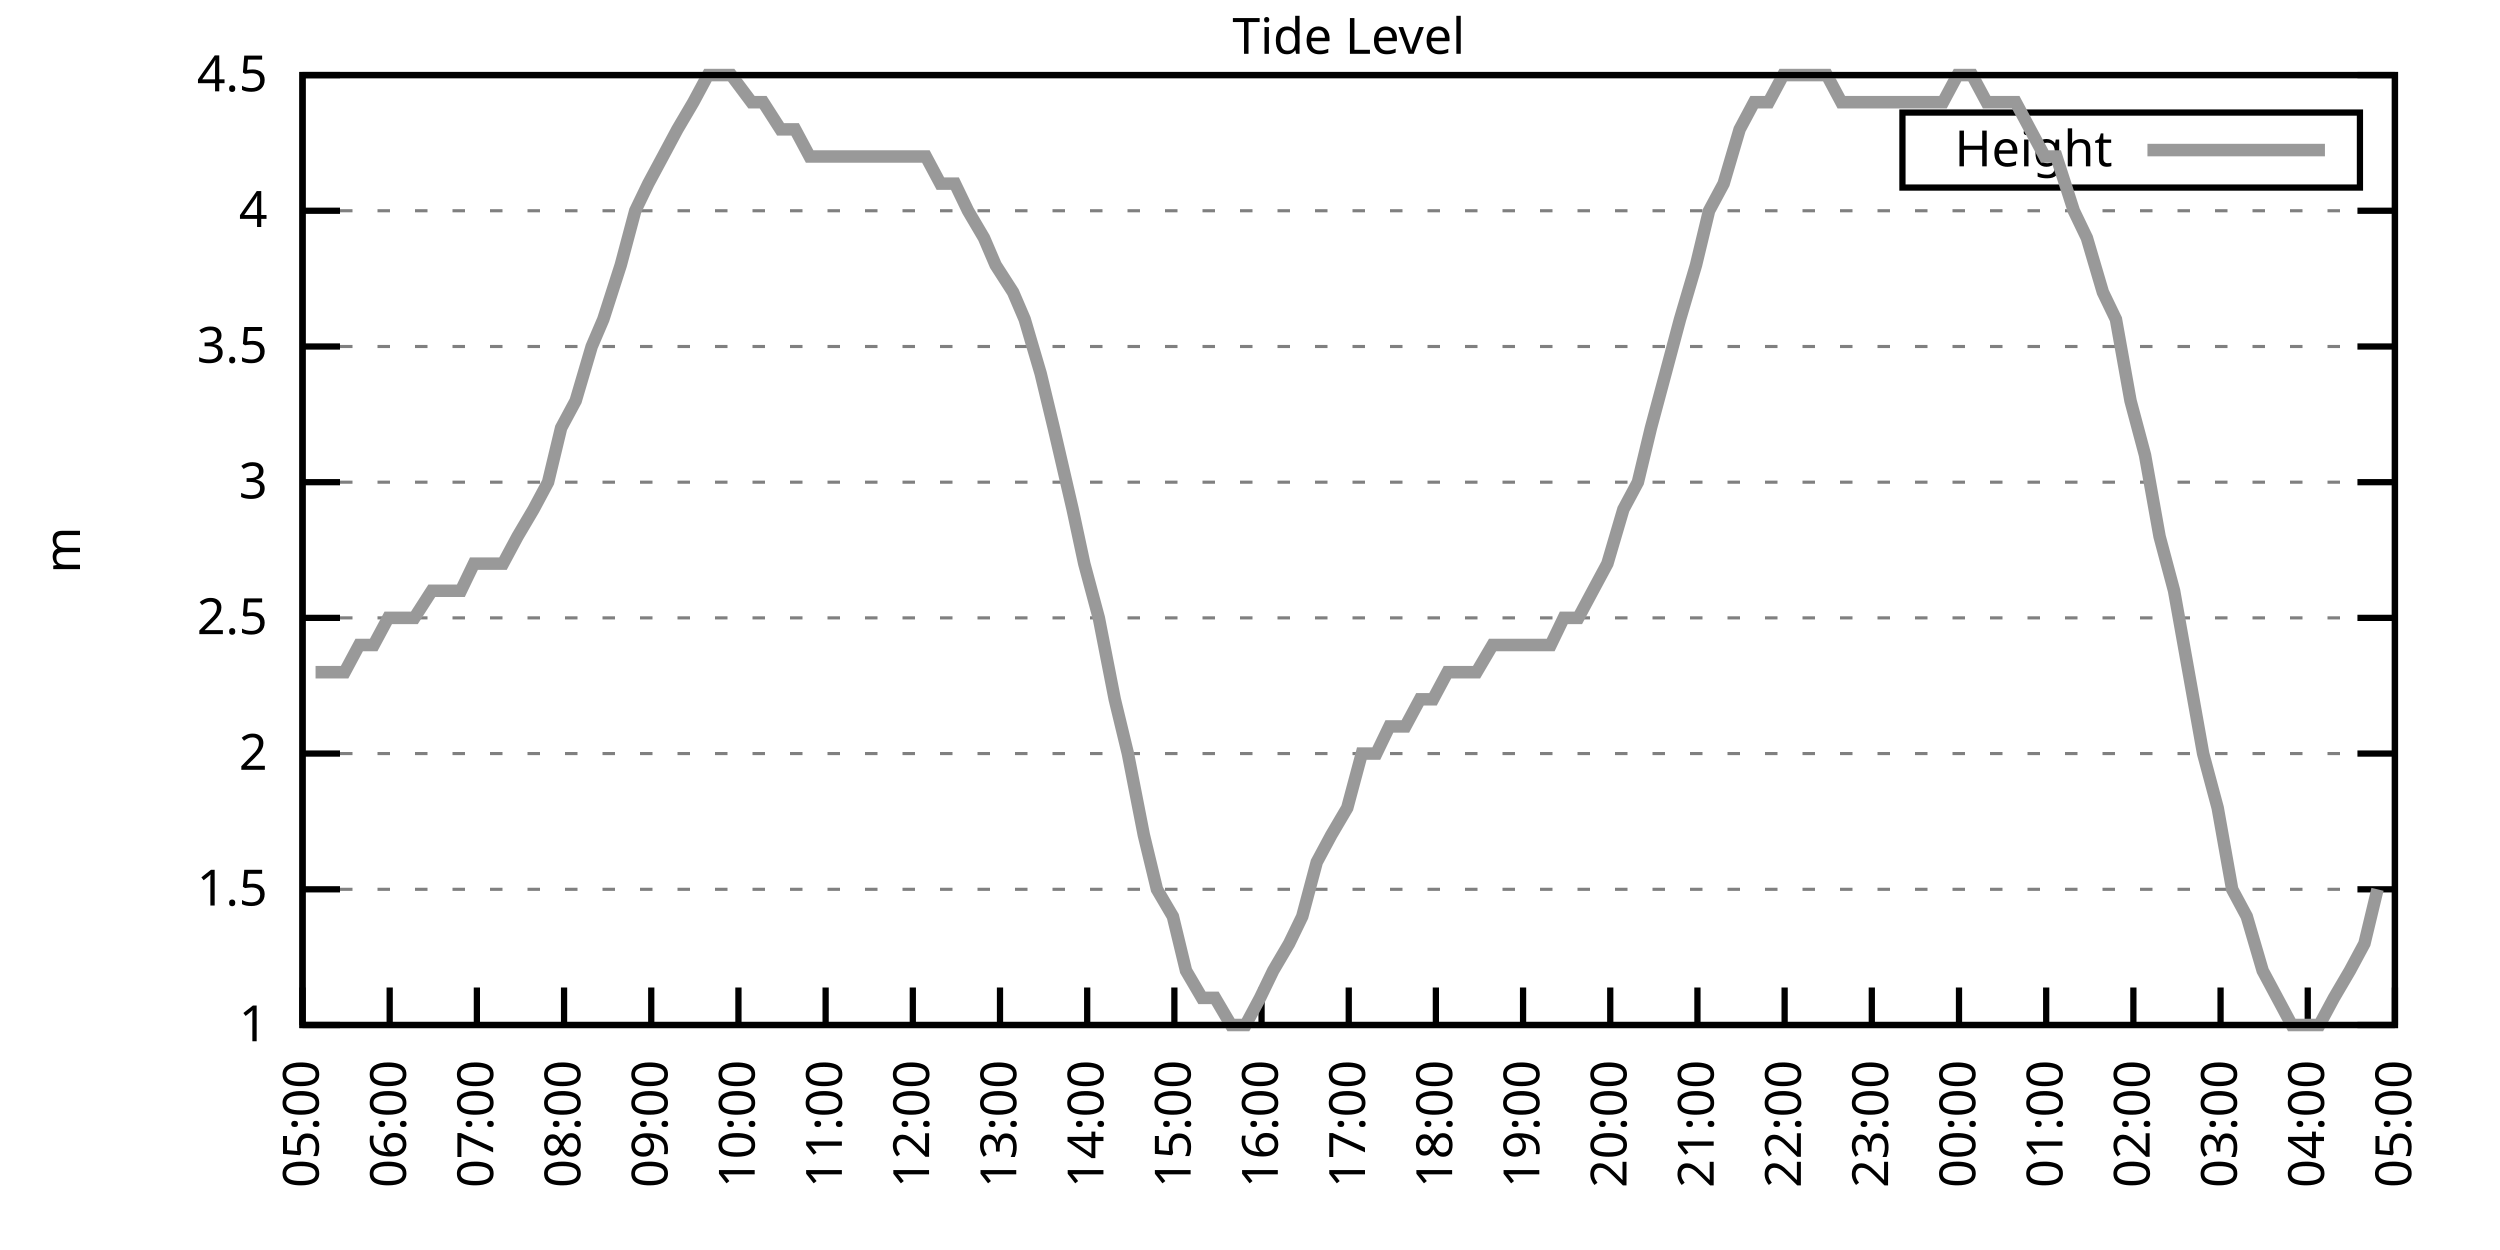
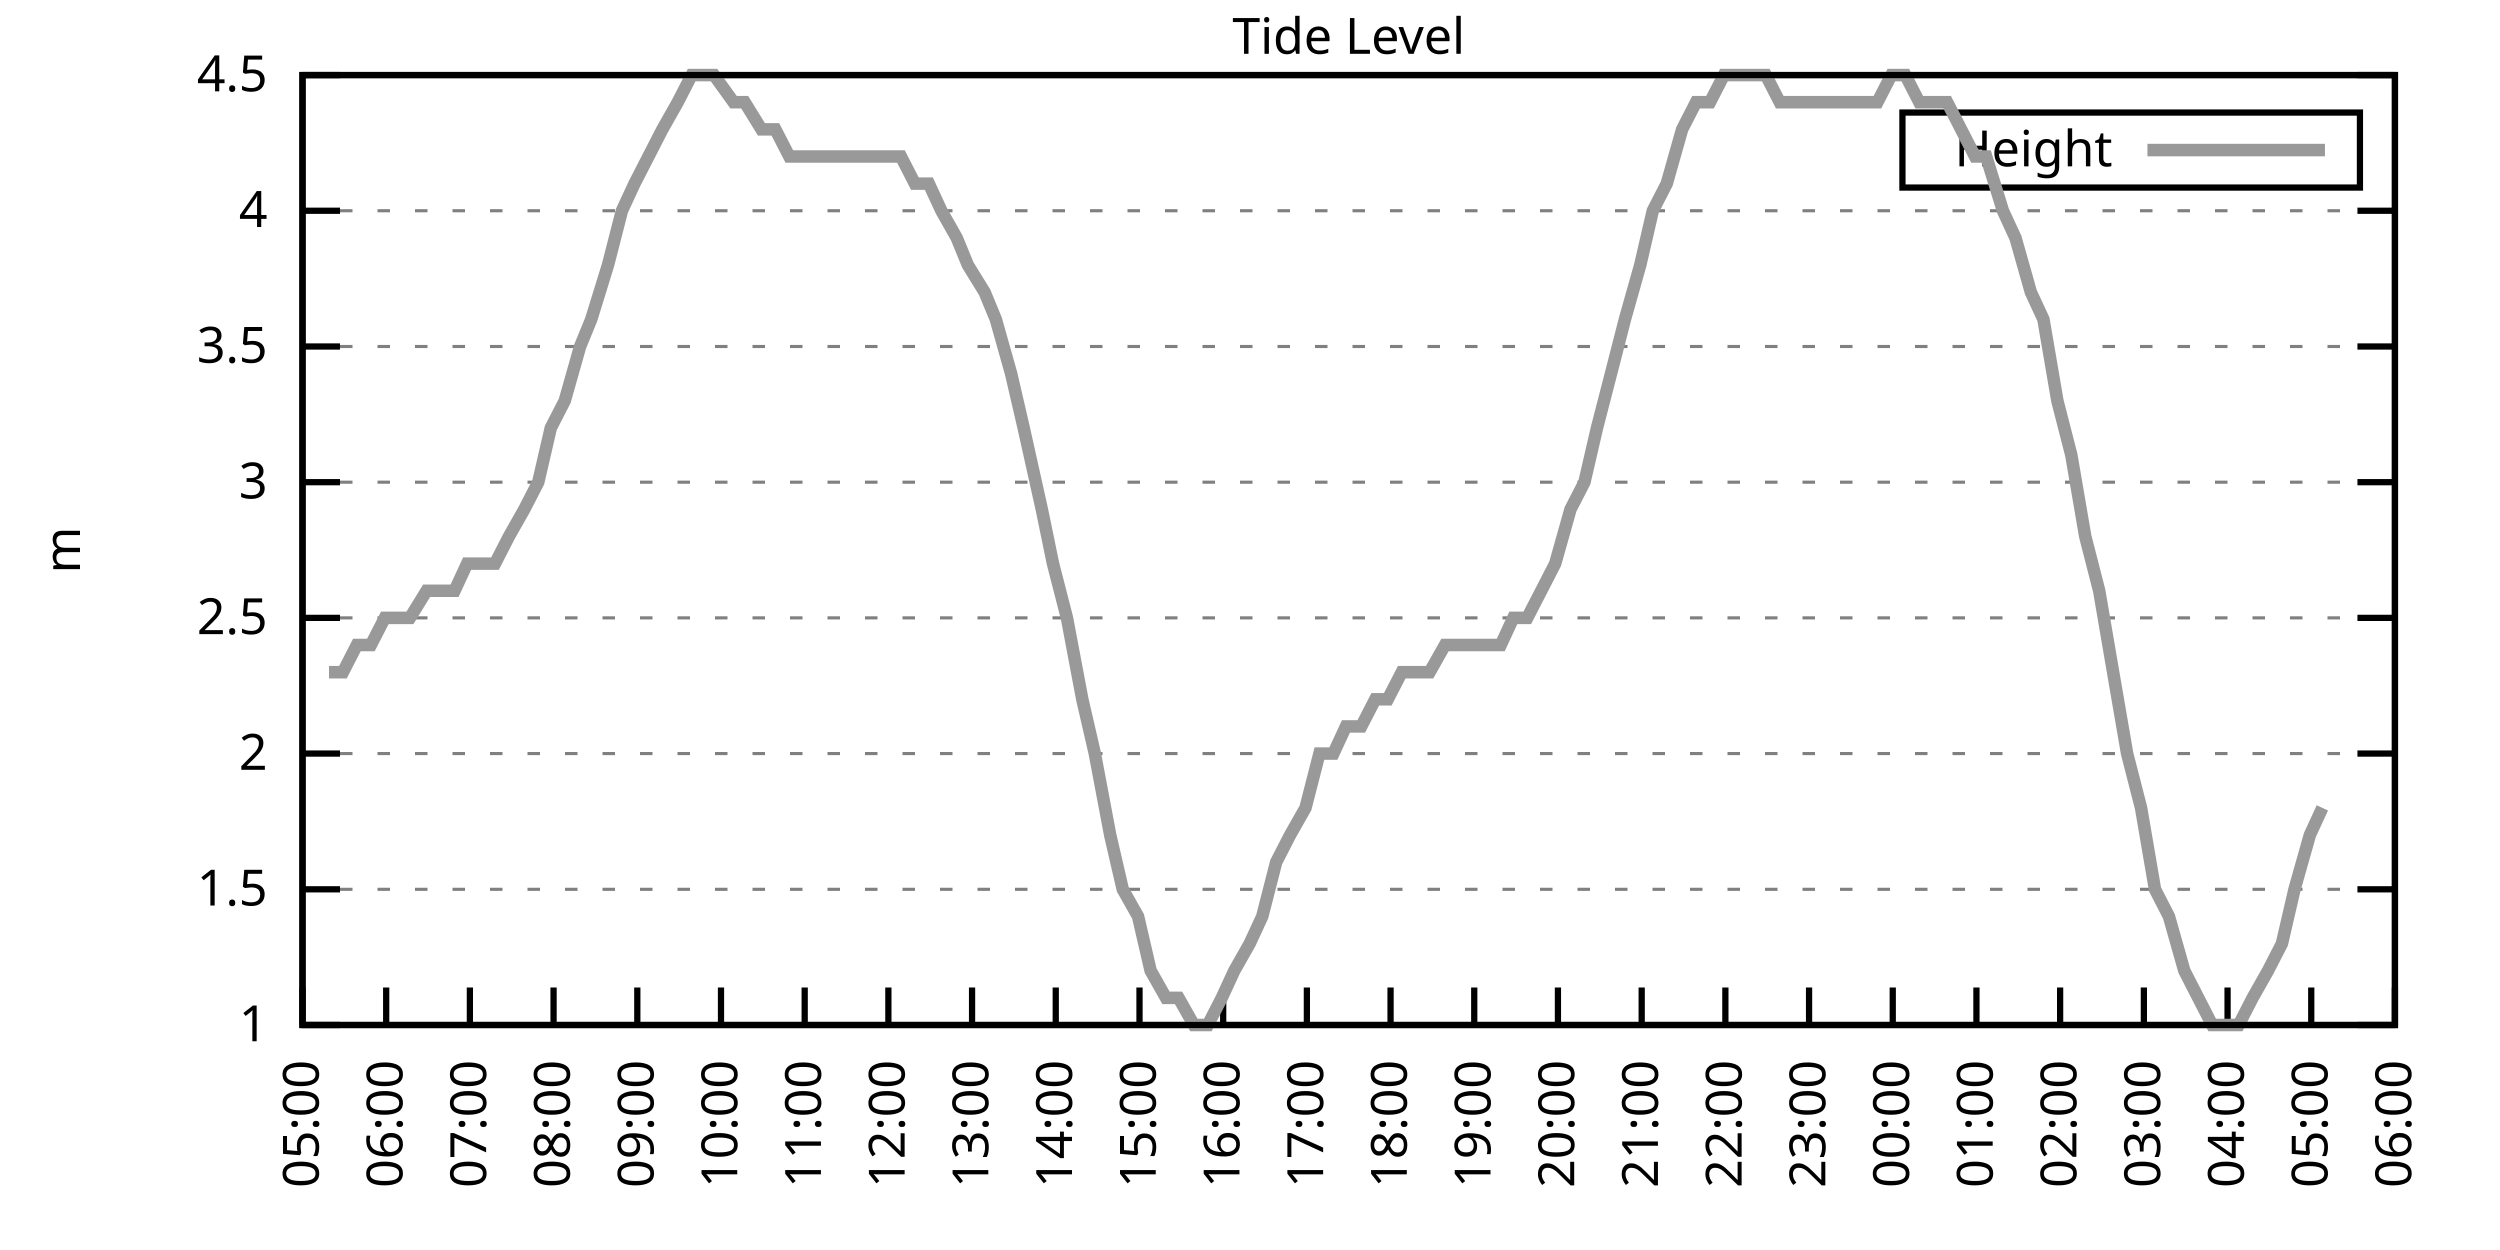
<svg xmlns="http://www.w3.org/2000/svg" xmlns:xlink="http://www.w3.org/1999/xlink" width="400" height="200" viewBox="0 0 400 200">
  <g id="gnuplot_canvas">
    <rect x="0" y="0" width="400" height="200" fill="none" />
    <defs>
      <circle id="gpDot" r="0.5" stroke-width="0.5" stroke="currentColor" />
      <path id="gpPt0" stroke-width="0.333" stroke="currentColor" d="M-1,0 h2 M0,-1 v2" />
      <path id="gpPt1" stroke-width="0.333" stroke="currentColor" d="M-1,-1 L1,1 M1,-1 L-1,1" />
      <path id="gpPt2" stroke-width="0.333" stroke="currentColor" d="M-1,0 L1,0 M0,-1 L0,1 M-1,-1 L1,1 M-1,1 L1,-1" />
      <rect id="gpPt3" stroke-width="0.333" stroke="currentColor" x="-1" y="-1" width="2" height="2" />
      <rect id="gpPt4" stroke-width="0.333" stroke="currentColor" fill="currentColor" x="-1" y="-1" width="2" height="2" />
      <circle id="gpPt5" stroke-width="0.333" stroke="currentColor" cx="0" cy="0" r="1" />
      <use xlink:href="#gpPt5" id="gpPt6" fill="currentColor" stroke="none" />
      <path id="gpPt7" stroke-width="0.333" stroke="currentColor" d="M0,-1.33 L-1.33,0.67 L1.33,0.67 z" />
      <use xlink:href="#gpPt7" id="gpPt8" fill="currentColor" stroke="none" />
      <use xlink:href="#gpPt7" id="gpPt9" stroke="currentColor" transform="rotate(180)" />
      <use xlink:href="#gpPt9" id="gpPt10" fill="currentColor" stroke="none" />
      <use xlink:href="#gpPt3" id="gpPt11" stroke="currentColor" transform="rotate(45)" />
      <use xlink:href="#gpPt11" id="gpPt12" fill="currentColor" stroke="none" />
      <path id="gpPt13" stroke-width="0.333" stroke="currentColor" d="M0,1.330 L1.265,0.411 L0.782,-1.067 L-0.782,-1.076 L-1.265,0.411 z" />
      <use xlink:href="#gpPt13" id="gpPt14" fill="currentColor" stroke="none" />
      <filter id="textbox" filterUnits="objectBoundingBox" x="0" y="0" height="1" width="1">
        <feFlood flood-color="white" flood-opacity="1" result="bgnd" />
        <feComposite in="SourceGraphic" in2="bgnd" operator="atop" />
      </filter>
      <filter id="greybox" filterUnits="objectBoundingBox" x="0" y="0" height="1" width="1">
        <feFlood flood-color="lightgrey" flood-opacity="1" result="grey" />
        <feComposite in="SourceGraphic" in2="grey" operator="atop" />
      </filter>
    </defs>
    <g fill="none" color="white" stroke="currentColor" stroke-width="1.00" stroke-linecap="butt" stroke-linejoin="miter">
</g>
    <g fill="none" color="black" stroke="currentColor" stroke-width="1.00" stroke-linecap="butt" stroke-linejoin="miter">
      <g stroke="none" shape-rendering="crispEdges">
        <polygon fill="rgb(255, 255, 255)" points="48.40,164.00 383.18,164.00 383.18,12.02 48.40,12.02 " />
      </g>
    </g>
    <g fill="none" color="black" stroke="currentColor" stroke-width="1.00" stroke-linecap="butt" stroke-linejoin="miter">
</g>
    <g fill="none" color="black" stroke="black" stroke-width="0.50" stroke-linecap="butt" stroke-linejoin="miter">
</g>
    <g fill="none" color="gray" stroke="currentColor" stroke-width="0.50" stroke-linecap="butt" stroke-linejoin="miter">
      <path stroke="gray" stroke-dasharray="2,4" class="gridline" d="M48.40,164.00 L383.19,164.00  " />
    </g>
    <g fill="none" color="gray" stroke="gray" stroke-width="1.00" stroke-linecap="butt" stroke-linejoin="miter">
</g>
    <g fill="none" color="black" stroke="currentColor" stroke-width="1.00" stroke-linecap="butt" stroke-linejoin="miter">
      <path stroke="black" d="M48.40,164.00 L54.40,164.00 M383.19,164.00 L377.19,164.00  " />
      <g transform="translate(42.80,166.60)" stroke="none" fill="black" font-family="Sans" font-size="8.00" text-anchor="end">
        <text>
          <tspan font-family="Sans"> 1</tspan>
        </text>
      </g>
    </g>
    <g fill="none" color="black" stroke="currentColor" stroke-width="1.00" stroke-linecap="butt" stroke-linejoin="miter">
</g>
    <g fill="none" color="black" stroke="black" stroke-width="0.50" stroke-linecap="butt" stroke-linejoin="miter">
</g>
    <g fill="none" color="gray" stroke="currentColor" stroke-width="0.50" stroke-linecap="butt" stroke-linejoin="miter">
      <path stroke="gray" stroke-dasharray="2,4" class="gridline" d="M48.40,142.29 L383.19,142.29  " />
    </g>
    <g fill="none" color="gray" stroke="gray" stroke-width="1.00" stroke-linecap="butt" stroke-linejoin="miter">
</g>
    <g fill="none" color="black" stroke="currentColor" stroke-width="1.00" stroke-linecap="butt" stroke-linejoin="miter">
      <path stroke="black" d="M48.40,142.29 L54.40,142.29 M383.19,142.29 L377.19,142.29  " />
      <g transform="translate(42.80,144.89)" stroke="none" fill="black" font-family="Sans" font-size="8.00" text-anchor="end">
        <text>
          <tspan font-family="Sans"> 1.5</tspan>
        </text>
      </g>
    </g>
    <g fill="none" color="black" stroke="currentColor" stroke-width="1.00" stroke-linecap="butt" stroke-linejoin="miter">
</g>
    <g fill="none" color="black" stroke="black" stroke-width="0.50" stroke-linecap="butt" stroke-linejoin="miter">
</g>
    <g fill="none" color="gray" stroke="currentColor" stroke-width="0.50" stroke-linecap="butt" stroke-linejoin="miter">
      <path stroke="gray" stroke-dasharray="2,4" class="gridline" d="M48.40,120.57 L383.19,120.57  " />
    </g>
    <g fill="none" color="gray" stroke="gray" stroke-width="1.00" stroke-linecap="butt" stroke-linejoin="miter">
</g>
    <g fill="none" color="black" stroke="currentColor" stroke-width="1.00" stroke-linecap="butt" stroke-linejoin="miter">
      <path stroke="black" d="M48.40,120.57 L54.40,120.57 M383.19,120.57 L377.19,120.57  " />
      <g transform="translate(42.80,123.17)" stroke="none" fill="black" font-family="Sans" font-size="8.00" text-anchor="end">
        <text>
          <tspan font-family="Sans"> 2</tspan>
        </text>
      </g>
    </g>
    <g fill="none" color="black" stroke="currentColor" stroke-width="1.00" stroke-linecap="butt" stroke-linejoin="miter">
</g>
    <g fill="none" color="black" stroke="black" stroke-width="0.50" stroke-linecap="butt" stroke-linejoin="miter">
</g>
    <g fill="none" color="gray" stroke="currentColor" stroke-width="0.50" stroke-linecap="butt" stroke-linejoin="miter">
      <path stroke="gray" stroke-dasharray="2,4" class="gridline" d="M48.40,98.86 L383.19,98.86  " />
    </g>
    <g fill="none" color="gray" stroke="gray" stroke-width="1.00" stroke-linecap="butt" stroke-linejoin="miter">
</g>
    <g fill="none" color="black" stroke="currentColor" stroke-width="1.00" stroke-linecap="butt" stroke-linejoin="miter">
      <path stroke="black" d="M48.40,98.86 L54.40,98.86 M383.19,98.86 L377.19,98.86  " />
      <g transform="translate(42.80,101.46)" stroke="none" fill="black" font-family="Sans" font-size="8.00" text-anchor="end">
        <text>
          <tspan font-family="Sans"> 2.5</tspan>
        </text>
      </g>
    </g>
    <g fill="none" color="black" stroke="currentColor" stroke-width="1.00" stroke-linecap="butt" stroke-linejoin="miter">
</g>
    <g fill="none" color="black" stroke="black" stroke-width="0.50" stroke-linecap="butt" stroke-linejoin="miter">
</g>
    <g fill="none" color="gray" stroke="currentColor" stroke-width="0.50" stroke-linecap="butt" stroke-linejoin="miter">
      <path stroke="gray" stroke-dasharray="2,4" class="gridline" d="M48.40,77.15 L383.19,77.15  " />
    </g>
    <g fill="none" color="gray" stroke="gray" stroke-width="1.00" stroke-linecap="butt" stroke-linejoin="miter">
</g>
    <g fill="none" color="black" stroke="currentColor" stroke-width="1.00" stroke-linecap="butt" stroke-linejoin="miter">
      <path stroke="black" d="M48.40,77.15 L54.40,77.15 M383.19,77.15 L377.19,77.15  " />
      <g transform="translate(42.80,79.75)" stroke="none" fill="black" font-family="Sans" font-size="8.00" text-anchor="end">
        <text>
          <tspan font-family="Sans"> 3</tspan>
        </text>
      </g>
    </g>
    <g fill="none" color="black" stroke="currentColor" stroke-width="1.00" stroke-linecap="butt" stroke-linejoin="miter">
</g>
    <g fill="none" color="black" stroke="black" stroke-width="0.50" stroke-linecap="butt" stroke-linejoin="miter">
</g>
    <g fill="none" color="gray" stroke="currentColor" stroke-width="0.50" stroke-linecap="butt" stroke-linejoin="miter">
      <path stroke="gray" stroke-dasharray="2,4" class="gridline" d="M48.40,55.44 L383.19,55.44  " />
    </g>
    <g fill="none" color="gray" stroke="gray" stroke-width="1.00" stroke-linecap="butt" stroke-linejoin="miter">
</g>
    <g fill="none" color="black" stroke="currentColor" stroke-width="1.00" stroke-linecap="butt" stroke-linejoin="miter">
      <path stroke="black" d="M48.40,55.44 L54.40,55.44 M383.19,55.44 L377.19,55.44  " />
      <g transform="translate(42.80,58.04)" stroke="none" fill="black" font-family="Sans" font-size="8.00" text-anchor="end">
        <text>
          <tspan font-family="Sans"> 3.5</tspan>
        </text>
      </g>
    </g>
    <g fill="none" color="black" stroke="currentColor" stroke-width="1.00" stroke-linecap="butt" stroke-linejoin="miter">
</g>
    <g fill="none" color="black" stroke="black" stroke-width="0.50" stroke-linecap="butt" stroke-linejoin="miter">
</g>
    <g fill="none" color="gray" stroke="currentColor" stroke-width="0.50" stroke-linecap="butt" stroke-linejoin="miter">
      <path stroke="gray" stroke-dasharray="2,4" class="gridline" d="M48.40,33.72 L383.19,33.72  " />
    </g>
    <g fill="none" color="gray" stroke="gray" stroke-width="1.00" stroke-linecap="butt" stroke-linejoin="miter">
</g>
    <g fill="none" color="black" stroke="currentColor" stroke-width="1.00" stroke-linecap="butt" stroke-linejoin="miter">
      <path stroke="black" d="M48.40,33.72 L54.40,33.72 M383.19,33.72 L377.19,33.72  " />
      <g transform="translate(42.80,36.32)" stroke="none" fill="black" font-family="Sans" font-size="8.00" text-anchor="end">
        <text>
          <tspan font-family="Sans"> 4</tspan>
        </text>
      </g>
    </g>
    <g fill="none" color="black" stroke="currentColor" stroke-width="1.00" stroke-linecap="butt" stroke-linejoin="miter">
</g>
    <g fill="none" color="black" stroke="black" stroke-width="0.50" stroke-linecap="butt" stroke-linejoin="miter">
</g>
    <g fill="none" color="gray" stroke="currentColor" stroke-width="0.50" stroke-linecap="butt" stroke-linejoin="miter">
      <path stroke="gray" stroke-dasharray="2,4" class="gridline" d="M48.40,12.01 L383.19,12.01  " />
    </g>
    <g fill="none" color="gray" stroke="gray" stroke-width="1.00" stroke-linecap="butt" stroke-linejoin="miter">
</g>
    <g fill="none" color="black" stroke="currentColor" stroke-width="1.00" stroke-linecap="butt" stroke-linejoin="miter">
      <path stroke="black" d="M48.40,12.01 L54.40,12.01 M383.19,12.01 L377.19,12.01  " />
      <g transform="translate(42.80,14.61)" stroke="none" fill="black" font-family="Sans" font-size="8.00" text-anchor="end">
        <text>
          <tspan font-family="Sans"> 4.5</tspan>
        </text>
      </g>
    </g>
    <g fill="none" color="black" stroke="currentColor" stroke-width="1.00" stroke-linecap="butt" stroke-linejoin="miter">
      <path stroke="black" d="M48.40,164.00 L48.40,158.00  " />
      <g transform="translate(51.00,169.60) rotate(270.00)" stroke="none" fill="black" font-family="Sans" font-size="8.00" text-anchor="end">
        <text>
          <tspan font-family="Sans">05:00</tspan>
        </text>
      </g>
    </g>
    <g fill="none" color="black" stroke="currentColor" stroke-width="1.00" stroke-linecap="butt" stroke-linejoin="miter">
-       <path stroke="black" d="M62.35,164.00 L62.35,158.00  " />
-       <g transform="translate(64.95,169.60) rotate(270.00)" stroke="none" fill="black" font-family="Sans" font-size="8.00" text-anchor="end">
+       <path stroke="black" d="M61.79,164.00 L61.79,158.00  " />
+       <g transform="translate(64.39,169.60) rotate(270.00)" stroke="none" fill="black" font-family="Sans" font-size="8.00" text-anchor="end">
        <text>
          <tspan font-family="Sans">06:00</tspan>
        </text>
      </g>
    </g>
    <g fill="none" color="black" stroke="currentColor" stroke-width="1.00" stroke-linecap="butt" stroke-linejoin="miter">
-       <path stroke="black" d="M76.30,164.00 L76.30,158.00  " />
-       <g transform="translate(78.90,169.60) rotate(270.00)" stroke="none" fill="black" font-family="Sans" font-size="8.00" text-anchor="end">
+       <path stroke="black" d="M75.18,164.00 L75.18,158.00  " />
+       <g transform="translate(77.78,169.60) rotate(270.00)" stroke="none" fill="black" font-family="Sans" font-size="8.00" text-anchor="end">
        <text>
          <tspan font-family="Sans">07:00</tspan>
        </text>
      </g>
    </g>
    <g fill="none" color="black" stroke="currentColor" stroke-width="1.00" stroke-linecap="butt" stroke-linejoin="miter">
-       <path stroke="black" d="M90.25,164.00 L90.25,158.00  " />
-       <g transform="translate(92.85,169.60) rotate(270.00)" stroke="none" fill="black" font-family="Sans" font-size="8.00" text-anchor="end">
+       <path stroke="black" d="M88.57,164.00 L88.57,158.00  " />
+       <g transform="translate(91.17,169.60) rotate(270.00)" stroke="none" fill="black" font-family="Sans" font-size="8.00" text-anchor="end">
        <text>
          <tspan font-family="Sans">08:00</tspan>
        </text>
      </g>
    </g>
    <g fill="none" color="black" stroke="currentColor" stroke-width="1.00" stroke-linecap="butt" stroke-linejoin="miter">
-       <path stroke="black" d="M104.20,164.00 L104.20,158.00  " />
-       <g transform="translate(106.80,169.60) rotate(270.00)" stroke="none" fill="black" font-family="Sans" font-size="8.00" text-anchor="end">
+       <path stroke="black" d="M101.97,164.00 L101.97,158.00  " />
+       <g transform="translate(104.57,169.60) rotate(270.00)" stroke="none" fill="black" font-family="Sans" font-size="8.00" text-anchor="end">
        <text>
          <tspan font-family="Sans">09:00</tspan>
        </text>
      </g>
    </g>
    <g fill="none" color="black" stroke="currentColor" stroke-width="1.00" stroke-linecap="butt" stroke-linejoin="miter">
-       <path stroke="black" d="M118.15,164.00 L118.15,158.00  " />
-       <g transform="translate(120.75,169.60) rotate(270.00)" stroke="none" fill="black" font-family="Sans" font-size="8.00" text-anchor="end">
+       <path stroke="black" d="M115.36,164.00 L115.36,158.00  " />
+       <g transform="translate(117.96,169.60) rotate(270.00)" stroke="none" fill="black" font-family="Sans" font-size="8.00" text-anchor="end">
        <text>
          <tspan font-family="Sans">10:00</tspan>
        </text>
      </g>
    </g>
    <g fill="none" color="black" stroke="currentColor" stroke-width="1.00" stroke-linecap="butt" stroke-linejoin="miter">
-       <path stroke="black" d="M132.10,164.00 L132.10,158.00  " />
-       <g transform="translate(134.70,169.60) rotate(270.00)" stroke="none" fill="black" font-family="Sans" font-size="8.00" text-anchor="end">
+       <path stroke="black" d="M128.75,164.00 L128.75,158.00  " />
+       <g transform="translate(131.35,169.60) rotate(270.00)" stroke="none" fill="black" font-family="Sans" font-size="8.00" text-anchor="end">
        <text>
          <tspan font-family="Sans">11:00</tspan>
        </text>
      </g>
    </g>
    <g fill="none" color="black" stroke="currentColor" stroke-width="1.00" stroke-linecap="butt" stroke-linejoin="miter">
-       <path stroke="black" d="M146.05,164.00 L146.05,158.00  " />
-       <g transform="translate(148.65,169.60) rotate(270.00)" stroke="none" fill="black" font-family="Sans" font-size="8.00" text-anchor="end">
+       <path stroke="black" d="M142.14,164.00 L142.14,158.00  " />
+       <g transform="translate(144.74,169.60) rotate(270.00)" stroke="none" fill="black" font-family="Sans" font-size="8.00" text-anchor="end">
        <text>
          <tspan font-family="Sans">12:00</tspan>
        </text>
      </g>
    </g>
    <g fill="none" color="black" stroke="currentColor" stroke-width="1.00" stroke-linecap="butt" stroke-linejoin="miter">
-       <path stroke="black" d="M160.00,164.00 L160.00,158.00  " />
-       <g transform="translate(162.60,169.60) rotate(270.00)" stroke="none" fill="black" font-family="Sans" font-size="8.00" text-anchor="end">
+       <path stroke="black" d="M155.53,164.00 L155.53,158.00  " />
+       <g transform="translate(158.13,169.60) rotate(270.00)" stroke="none" fill="black" font-family="Sans" font-size="8.00" text-anchor="end">
        <text>
          <tspan font-family="Sans">13:00</tspan>
        </text>
      </g>
    </g>
    <g fill="none" color="black" stroke="currentColor" stroke-width="1.00" stroke-linecap="butt" stroke-linejoin="miter">
-       <path stroke="black" d="M173.95,164.00 L173.95,158.00  " />
-       <g transform="translate(176.55,169.60) rotate(270.00)" stroke="none" fill="black" font-family="Sans" font-size="8.00" text-anchor="end">
+       <path stroke="black" d="M168.92,164.00 L168.92,158.00  " />
+       <g transform="translate(171.52,169.60) rotate(270.00)" stroke="none" fill="black" font-family="Sans" font-size="8.00" text-anchor="end">
        <text>
          <tspan font-family="Sans">14:00</tspan>
        </text>
      </g>
    </g>
    <g fill="none" color="black" stroke="currentColor" stroke-width="1.00" stroke-linecap="butt" stroke-linejoin="miter">
-       <path stroke="black" d="M187.90,164.00 L187.90,158.00  " />
-       <g transform="translate(190.50,169.60) rotate(270.00)" stroke="none" fill="black" font-family="Sans" font-size="8.00" text-anchor="end">
+       <path stroke="black" d="M182.32,164.00 L182.32,158.00  " />
+       <g transform="translate(184.92,169.60) rotate(270.00)" stroke="none" fill="black" font-family="Sans" font-size="8.00" text-anchor="end">
        <text>
          <tspan font-family="Sans">15:00</tspan>
        </text>
      </g>
    </g>
    <g fill="none" color="black" stroke="currentColor" stroke-width="1.00" stroke-linecap="butt" stroke-linejoin="miter">
-       <path stroke="black" d="M201.85,164.00 L201.85,158.00  " />
-       <g transform="translate(204.45,169.60) rotate(270.00)" stroke="none" fill="black" font-family="Sans" font-size="8.00" text-anchor="end">
+       <path stroke="black" d="M195.71,164.00 L195.71,158.00  " />
+       <g transform="translate(198.31,169.60) rotate(270.00)" stroke="none" fill="black" font-family="Sans" font-size="8.00" text-anchor="end">
        <text>
          <tspan font-family="Sans">16:00</tspan>
        </text>
      </g>
    </g>
    <g fill="none" color="black" stroke="currentColor" stroke-width="1.00" stroke-linecap="butt" stroke-linejoin="miter">
-       <path stroke="black" d="M215.80,164.00 L215.80,158.00  " />
-       <g transform="translate(218.40,169.60) rotate(270.00)" stroke="none" fill="black" font-family="Sans" font-size="8.00" text-anchor="end">
+       <path stroke="black" d="M209.10,164.00 L209.10,158.00  " />
+       <g transform="translate(211.70,169.60) rotate(270.00)" stroke="none" fill="black" font-family="Sans" font-size="8.00" text-anchor="end">
        <text>
          <tspan font-family="Sans">17:00</tspan>
        </text>
      </g>
    </g>
    <g fill="none" color="black" stroke="currentColor" stroke-width="1.00" stroke-linecap="butt" stroke-linejoin="miter">
-       <path stroke="black" d="M229.74,164.00 L229.74,158.00  " />
-       <g transform="translate(232.34,169.60) rotate(270.00)" stroke="none" fill="black" font-family="Sans" font-size="8.00" text-anchor="end">
+       <path stroke="black" d="M222.49,164.00 L222.49,158.00  " />
+       <g transform="translate(225.09,169.60) rotate(270.00)" stroke="none" fill="black" font-family="Sans" font-size="8.00" text-anchor="end">
        <text>
          <tspan font-family="Sans">18:00</tspan>
        </text>
      </g>
    </g>
    <g fill="none" color="black" stroke="currentColor" stroke-width="1.00" stroke-linecap="butt" stroke-linejoin="miter">
-       <path stroke="black" d="M243.69,164.00 L243.69,158.00  " />
-       <g transform="translate(246.29,169.60) rotate(270.00)" stroke="none" fill="black" font-family="Sans" font-size="8.00" text-anchor="end">
+       <path stroke="black" d="M235.88,164.00 L235.88,158.00  " />
+       <g transform="translate(238.48,169.60) rotate(270.00)" stroke="none" fill="black" font-family="Sans" font-size="8.00" text-anchor="end">
        <text>
          <tspan font-family="Sans">19:00</tspan>
        </text>
      </g>
    </g>
    <g fill="none" color="black" stroke="currentColor" stroke-width="1.00" stroke-linecap="butt" stroke-linejoin="miter">
-       <path stroke="black" d="M257.64,164.00 L257.64,158.00  " />
-       <g transform="translate(260.24,169.60) rotate(270.00)" stroke="none" fill="black" font-family="Sans" font-size="8.00" text-anchor="end">
+       <path stroke="black" d="M249.27,164.00 L249.27,158.00  " />
+       <g transform="translate(251.87,169.60) rotate(270.00)" stroke="none" fill="black" font-family="Sans" font-size="8.00" text-anchor="end">
        <text>
          <tspan font-family="Sans">20:00</tspan>
        </text>
      </g>
    </g>
    <g fill="none" color="black" stroke="currentColor" stroke-width="1.00" stroke-linecap="butt" stroke-linejoin="miter">
-       <path stroke="black" d="M271.59,164.00 L271.59,158.00  " />
-       <g transform="translate(274.19,169.60) rotate(270.00)" stroke="none" fill="black" font-family="Sans" font-size="8.00" text-anchor="end">
+       <path stroke="black" d="M262.67,164.00 L262.67,158.00  " />
+       <g transform="translate(265.27,169.60) rotate(270.00)" stroke="none" fill="black" font-family="Sans" font-size="8.00" text-anchor="end">
        <text>
          <tspan font-family="Sans">21:00</tspan>
        </text>
      </g>
    </g>
    <g fill="none" color="black" stroke="currentColor" stroke-width="1.00" stroke-linecap="butt" stroke-linejoin="miter">
-       <path stroke="black" d="M285.54,164.00 L285.54,158.00  " />
-       <g transform="translate(288.14,169.60) rotate(270.00)" stroke="none" fill="black" font-family="Sans" font-size="8.00" text-anchor="end">
+       <path stroke="black" d="M276.06,164.00 L276.06,158.00  " />
+       <g transform="translate(278.66,169.60) rotate(270.00)" stroke="none" fill="black" font-family="Sans" font-size="8.00" text-anchor="end">
        <text>
          <tspan font-family="Sans">22:00</tspan>
        </text>
      </g>
    </g>
    <g fill="none" color="black" stroke="currentColor" stroke-width="1.00" stroke-linecap="butt" stroke-linejoin="miter">
-       <path stroke="black" d="M299.49,164.00 L299.49,158.00  " />
-       <g transform="translate(302.09,169.60) rotate(270.00)" stroke="none" fill="black" font-family="Sans" font-size="8.00" text-anchor="end">
+       <path stroke="black" d="M289.45,164.00 L289.45,158.00  " />
+       <g transform="translate(292.05,169.60) rotate(270.00)" stroke="none" fill="black" font-family="Sans" font-size="8.00" text-anchor="end">
        <text>
          <tspan font-family="Sans">23:00</tspan>
        </text>
      </g>
    </g>
    <g fill="none" color="black" stroke="currentColor" stroke-width="1.00" stroke-linecap="butt" stroke-linejoin="miter">
-       <path stroke="black" d="M313.44,164.00 L313.44,158.00  " />
-       <g transform="translate(316.04,169.60) rotate(270.00)" stroke="none" fill="black" font-family="Sans" font-size="8.00" text-anchor="end">
+       <path stroke="black" d="M302.84,164.00 L302.84,158.00  " />
+       <g transform="translate(305.44,169.60) rotate(270.00)" stroke="none" fill="black" font-family="Sans" font-size="8.00" text-anchor="end">
        <text>
          <tspan font-family="Sans">00:00</tspan>
        </text>
      </g>
    </g>
    <g fill="none" color="black" stroke="currentColor" stroke-width="1.00" stroke-linecap="butt" stroke-linejoin="miter">
-       <path stroke="black" d="M327.39,164.00 L327.39,158.00  " />
-       <g transform="translate(329.99,169.60) rotate(270.00)" stroke="none" fill="black" font-family="Sans" font-size="8.00" text-anchor="end">
+       <path stroke="black" d="M316.23,164.00 L316.23,158.00  " />
+       <g transform="translate(318.83,169.60) rotate(270.00)" stroke="none" fill="black" font-family="Sans" font-size="8.00" text-anchor="end">
        <text>
          <tspan font-family="Sans">01:00</tspan>
        </text>
      </g>
    </g>
    <g fill="none" color="black" stroke="currentColor" stroke-width="1.00" stroke-linecap="butt" stroke-linejoin="miter">
-       <path stroke="black" d="M341.34,164.00 L341.34,158.00  " />
-       <g transform="translate(343.94,169.60) rotate(270.00)" stroke="none" fill="black" font-family="Sans" font-size="8.00" text-anchor="end">
+       <path stroke="black" d="M329.62,164.00 L329.62,158.00  " />
+       <g transform="translate(332.22,169.60) rotate(270.00)" stroke="none" fill="black" font-family="Sans" font-size="8.00" text-anchor="end">
        <text>
          <tspan font-family="Sans">02:00</tspan>
        </text>
      </g>
    </g>
    <g fill="none" color="black" stroke="currentColor" stroke-width="1.00" stroke-linecap="butt" stroke-linejoin="miter">
-       <path stroke="black" d="M355.29,164.00 L355.29,158.00  " />
-       <g transform="translate(357.89,169.60) rotate(270.00)" stroke="none" fill="black" font-family="Sans" font-size="8.00" text-anchor="end">
+       <path stroke="black" d="M343.02,164.00 L343.02,158.00  " />
+       <g transform="translate(345.62,169.60) rotate(270.00)" stroke="none" fill="black" font-family="Sans" font-size="8.00" text-anchor="end">
        <text>
          <tspan font-family="Sans">03:00</tspan>
        </text>
      </g>
    </g>
    <g fill="none" color="black" stroke="currentColor" stroke-width="1.00" stroke-linecap="butt" stroke-linejoin="miter">
-       <path stroke="black" d="M369.24,164.00 L369.24,158.00  " />
-       <g transform="translate(371.84,169.60) rotate(270.00)" stroke="none" fill="black" font-family="Sans" font-size="8.00" text-anchor="end">
+       <path stroke="black" d="M356.41,164.00 L356.41,158.00  " />
+       <g transform="translate(359.01,169.60) rotate(270.00)" stroke="none" fill="black" font-family="Sans" font-size="8.00" text-anchor="end">
        <text>
          <tspan font-family="Sans">04:00</tspan>
+         </text>
+       </g>
+     </g>
+     <g fill="none" color="black" stroke="currentColor" stroke-width="1.00" stroke-linecap="butt" stroke-linejoin="miter">
+       <path stroke="black" d="M369.80,164.00 L369.80,158.00  " />
+       <g transform="translate(372.40,169.60) rotate(270.00)" stroke="none" fill="black" font-family="Sans" font-size="8.00" text-anchor="end">
+         <text>
+           <tspan font-family="Sans">05:00</tspan>
        </text>
      </g>
    </g>
    <g fill="none" color="black" stroke="currentColor" stroke-width="1.00" stroke-linecap="butt" stroke-linejoin="miter">
      <path stroke="black" d="M383.19,164.00 L383.19,158.00  " />
      <g transform="translate(385.79,169.60) rotate(270.00)" stroke="none" fill="black" font-family="Sans" font-size="8.00" text-anchor="end">
        <text>
-           <tspan font-family="Sans">05:00</tspan>
+           <tspan font-family="Sans">06:00</tspan>
        </text>
      </g>
    </g>
    <g fill="none" color="black" stroke="currentColor" stroke-width="1.00" stroke-linecap="butt" stroke-linejoin="miter">
</g>
    <g fill="none" color="black" stroke="currentColor" stroke-width="1.00" stroke-linecap="butt" stroke-linejoin="miter">
      <path stroke="black" d="M48.40,12.01 L48.40,164.00 L383.19,164.00 L383.19,12.01 L48.40,12.01 Z  " />
    </g>
    <g fill="none" color="black" stroke="currentColor" stroke-width="1.00" stroke-linecap="butt" stroke-linejoin="miter">
</g>
    <g fill="none" color="black" stroke="currentColor" stroke-width="1.00" stroke-linecap="butt" stroke-linejoin="miter">
      <path stroke="black" d="M304.39,30.01 L304.39,18.01 L377.59,18.01 L377.59,30.01 L304.39,30.01 Z  " />
    </g>
    <g id="Tide_level_plot_1">
      <g fill="none" color="white" stroke="black" stroke-width="2.00" stroke-linecap="butt" stroke-linejoin="miter">
</g>
      <g fill="none" color="black" stroke="currentColor" stroke-width="2.00" stroke-linecap="butt" stroke-linejoin="miter">
        <g transform="translate(337.99,26.61)" stroke="none" fill="black" font-family="Sans" font-size="8.00" text-anchor="end">
          <text>
            <tspan font-family="Sans">Height</tspan>
          </text>
        </g>
      </g>
      <g fill="none" color="black" stroke="currentColor" stroke-width="2.00" stroke-linecap="butt" stroke-linejoin="miter">
-         <path stroke="rgb(153, 153, 153)" d="M343.59,24.01 L371.99,24.01 M50.49,107.55 L52.82,107.55 L55.14,107.55 L57.47,103.20 L59.79,103.20 L62.12,98.86   L64.21,98.86 L66.30,98.86 L69.09,94.52 L71.42,94.52 L73.74,94.52 L75.83,90.18 L78.16,90.18 L80.48,90.18   L82.81,85.83 L85.37,81.49 L87.69,77.15 L89.78,68.46 L92.11,64.12 L94.67,55.44 L96.53,51.09 L99.32,42.41   L101.64,33.72 L103.73,29.38 L106.06,25.04 L108.38,20.70 L110.94,16.35 L113.27,12.01 L115.59,12.01 L116.99,12.01   L120.24,16.35 L122.10,16.35 L124.89,20.70 L127.22,20.70 L129.54,25.04 L131.63,25.04 L133.72,25.04 L136.51,25.04   L138.61,25.04 L140.93,25.04 L143.49,25.04 L145.81,25.04 L148.14,25.04 L150.46,29.38 L152.79,29.38 L154.88,33.72   L157.44,38.07 L159.30,42.41 L162.09,46.75 L163.95,51.09 L166.51,59.78 L168.60,68.46 L171.62,81.49 L173.48,90.18   L175.81,98.86 L178.36,111.89 L180.46,120.57 L183.01,133.60 L185.11,142.29 L187.66,146.63 L189.76,155.31 L192.31,159.66   L194.41,159.66 L196.96,164.00 L199.29,164.00 L201.61,159.66 L203.71,155.31 L206.26,150.97 L208.36,146.63 L210.68,137.94   L213.01,133.60 L215.56,129.26 L217.89,120.57 L220.21,120.57 L222.30,116.23 L224.86,116.23 L227.19,111.89 L229.28,111.89   L231.60,107.55 L234.16,107.55 L236.25,107.55 L238.81,103.20 L241.14,103.20 L243.46,103.20 L245.79,103.20 L248.11,103.20   L250.20,98.86 L252.53,98.86 L254.85,94.52 L257.18,90.18 L259.74,81.49 L262.06,77.15 L264.15,68.46 L266.48,59.78   L268.80,51.09 L271.36,42.41 L273.45,33.72 L275.78,29.38 L278.34,20.70 L280.66,16.35 L282.99,16.35 L285.31,12.01   L287.64,12.01 L289.96,12.01 L292.29,12.01 L294.61,16.35 L296.94,16.35 L299.26,16.35 L301.35,16.35 L303.68,16.35   L306.23,16.35 L308.56,16.35 L310.88,16.35 L313.21,12.01 L315.53,12.01 L317.86,16.35 L320.18,16.35 L322.51,16.35   L324.83,20.70 L327.16,25.04 L329.02,25.04 L331.81,33.72 L333.90,38.07 L336.46,46.75 L338.55,51.09 L340.88,64.12   L343.20,72.81 L345.53,85.83 L347.85,94.52 L350.18,107.55 L352.50,120.57 L354.83,129.26 L357.15,142.29 L359.48,146.63   L362.03,155.31 L364.36,159.66 L366.68,164.00 L368.78,164.00 L371.10,164.00 L373.43,159.66 L375.98,155.31 L378.31,150.97   L380.40,142.29  " />
+         <path stroke="rgb(153, 153, 153)" d="M343.59,24.01 L371.99,24.01 M52.64,107.55 L54.87,107.55 L57.10,103.20 L59.34,103.20 L61.57,98.86 L63.58,98.86   L65.59,98.86 L68.26,94.52 L70.50,94.52 L72.73,94.52 L74.74,90.18 L76.97,90.18 L79.20,90.18 L81.43,85.83   L83.89,81.49 L86.12,77.15 L88.13,68.46 L90.36,64.12 L92.82,55.44 L94.60,51.09 L97.28,42.41 L99.51,33.72   L101.52,29.38 L103.75,25.04 L105.98,20.70 L108.44,16.35 L110.67,12.01 L112.90,12.01 L114.24,12.01 L117.37,16.35   L119.15,16.35 L121.83,20.70 L124.06,20.70 L126.29,25.04 L128.30,25.04 L130.31,25.04 L132.99,25.04 L135.00,25.04   L137.23,25.04 L139.69,25.04 L141.92,25.04 L144.15,25.04 L146.38,29.38 L148.61,29.38 L150.62,33.72 L153.08,38.07   L154.86,42.41 L157.54,46.75 L159.33,51.09 L161.78,59.78 L163.79,68.46 L166.69,81.49 L168.48,90.18 L170.71,98.86   L173.17,111.89 L175.17,120.57 L177.63,133.60 L179.64,142.29 L182.09,146.63 L184.10,155.31 L186.56,159.66 L188.57,159.66   L191.02,164.00 L193.25,164.00 L195.48,159.66 L197.49,155.31 L199.95,150.97 L201.96,146.63 L204.19,137.94 L206.42,133.60   L208.88,129.26 L211.11,120.57 L213.34,120.57 L215.35,116.23 L217.80,116.23 L220.04,111.89 L222.04,111.89 L224.28,107.55   L226.73,107.55 L228.74,107.55 L231.20,103.20 L233.43,103.20 L235.66,103.20 L237.89,103.20 L240.12,103.20 L242.13,98.86   L244.36,98.86 L246.60,94.52 L248.83,90.18 L251.28,81.49 L253.51,77.15 L255.52,68.46 L257.76,59.78 L259.99,51.09   L262.44,42.41 L264.45,33.72 L266.68,29.38 L269.14,20.70 L271.37,16.35 L273.60,16.35 L275.83,12.01 L278.07,12.01   L280.30,12.01 L282.53,12.01 L284.76,16.35 L286.99,16.35 L289.23,16.35 L291.23,16.35 L293.47,16.35 L295.92,16.35   L298.15,16.35 L300.39,16.35 L302.62,12.01 L304.85,12.01 L307.08,16.35 L309.31,16.35 L311.54,16.35 L313.78,20.70   L316.01,25.04 L317.79,25.04 L320.47,33.72 L322.48,38.07 L324.94,46.75 L326.95,51.09 L329.18,64.12 L331.41,72.81   L333.64,85.83 L335.87,94.52 L338.10,107.55 L340.34,120.57 L342.57,129.26 L344.80,142.29 L347.03,146.63 L349.49,155.31   L351.72,159.66 L353.95,164.00 L355.96,164.00 L358.19,164.00 L360.42,159.66 L362.88,155.31 L365.11,150.97 L367.12,142.29   L369.58,133.60 L371.58,129.26  " />
      </g>
    </g>
    <g fill="none" color="black" stroke="currentColor" stroke-width="2.00" stroke-linecap="butt" stroke-linejoin="miter">
</g>
    <g fill="none" color="black" stroke="black" stroke-width="1.00" stroke-linecap="butt" stroke-linejoin="miter">
</g>
    <g fill="none" color="black" stroke="currentColor" stroke-width="1.00" stroke-linecap="butt" stroke-linejoin="miter">
      <path stroke="black" d="M48.40,12.01 L48.40,164.00 L383.19,164.00 L383.19,12.01 L48.40,12.01 Z  " />
      <g transform="translate(12.80,88.01) rotate(270.00)" stroke="none" fill="black" font-family="Sans" font-size="8.00" text-anchor="middle">
        <text>
          <tspan font-family="Sans">m</tspan>
        </text>
      </g>
    </g>
    <g fill="none" color="black" stroke="currentColor" stroke-width="1.00" stroke-linecap="butt" stroke-linejoin="miter">
</g>
    <g fill="none" color="black" stroke="currentColor" stroke-width="1.00" stroke-linecap="butt" stroke-linejoin="miter">
      <g transform="translate(215.79,8.61)" stroke="none" fill="black" font-family="Sans" font-size="8.00" text-anchor="middle">
        <text>
          <tspan font-family="Sans">Tide Level</tspan>
        </text>
      </g>
    </g>
    <g fill="none" color="black" stroke="currentColor" stroke-width="1.00" stroke-linecap="butt" stroke-linejoin="miter">
</g>
  </g>
</svg>
